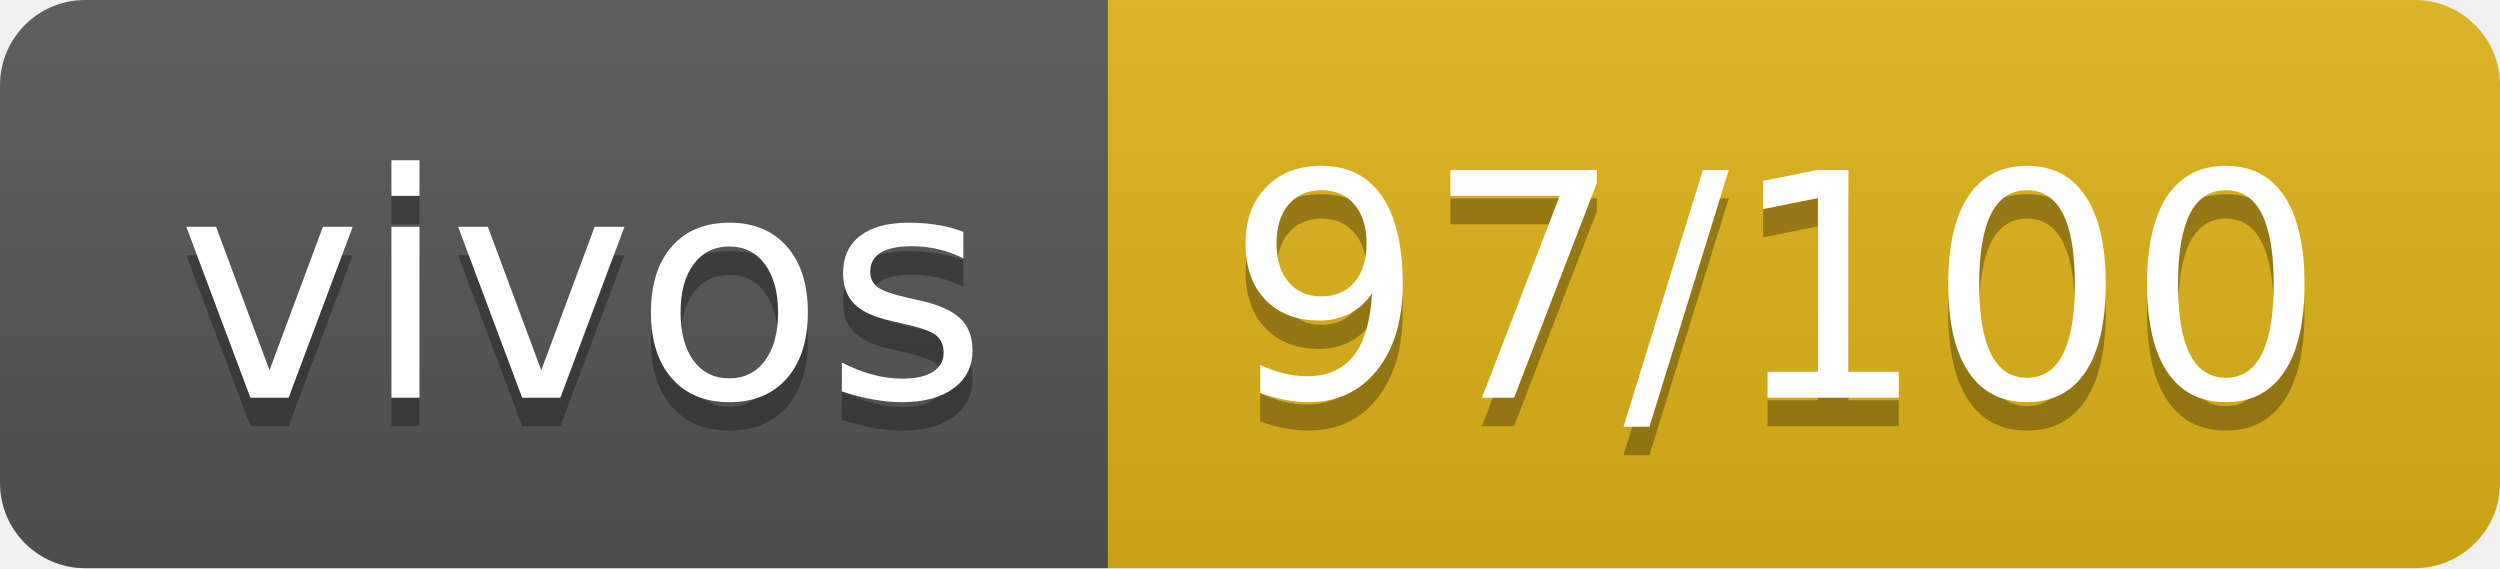
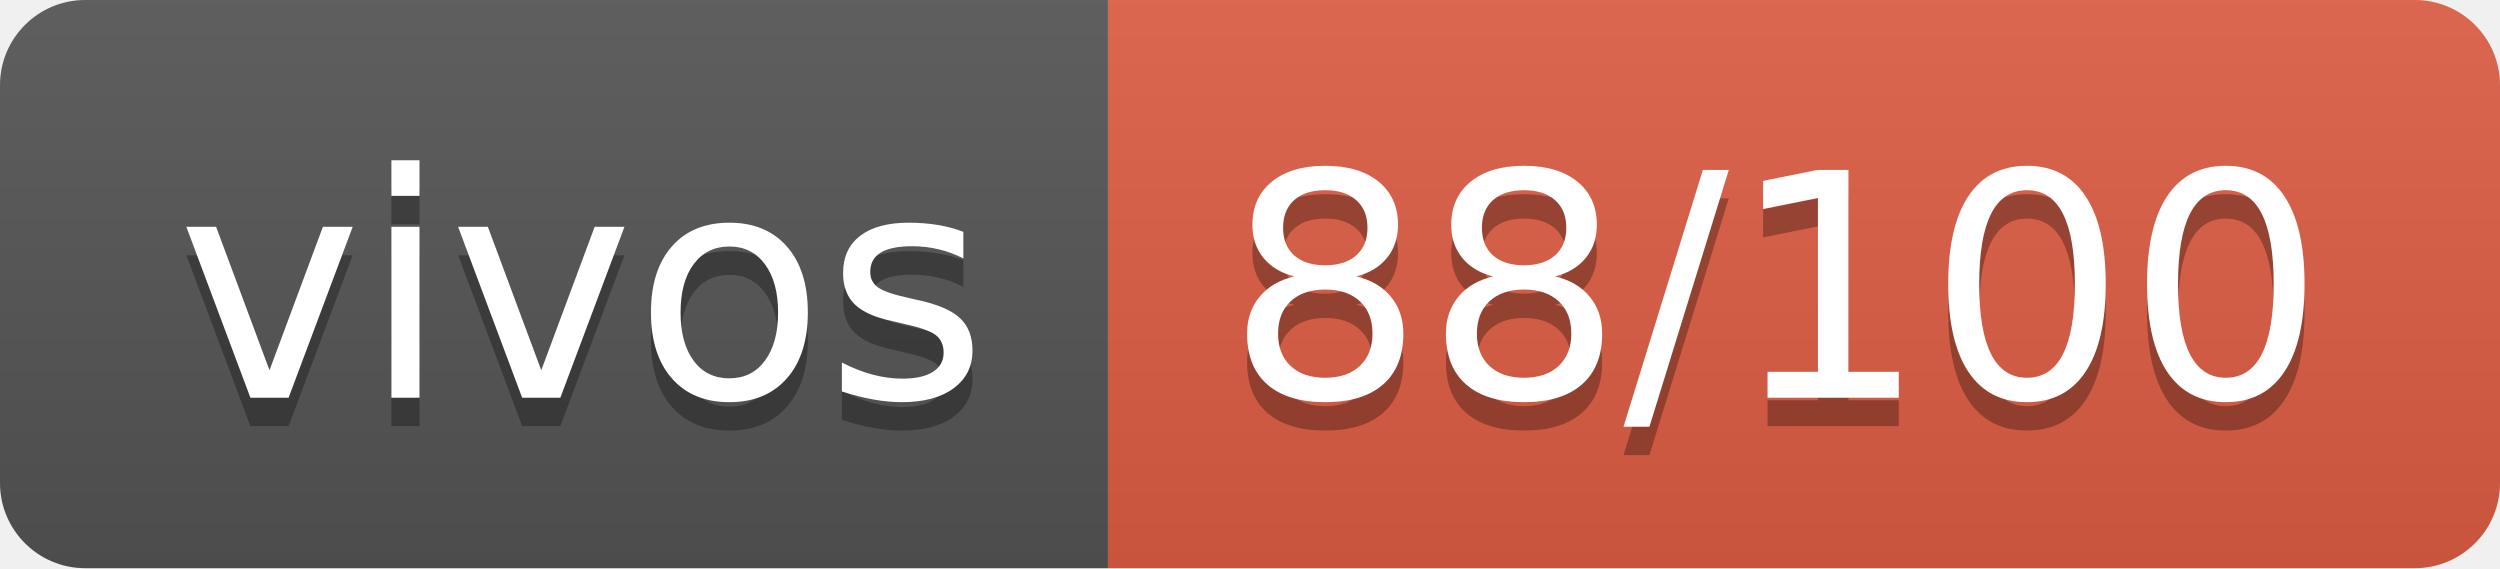
- <svg xmlns="http://www.w3.org/2000/svg" width="88" height="20" role="img" aria-label="vivos: 97/100">
+ <svg xmlns="http://www.w3.org/2000/svg" width="88" height="20" role="img" aria-label="vivos: 88/100">
  <linearGradient id="s" x2="0" y2="100%">
    <stop offset="0" stop-color="#bbb" stop-opacity=".1" />
    <stop offset="1" stop-opacity=".1" />
  </linearGradient>
  <clipPath id="r">
    <rect width="88" height="20" rx="3" fill="#fff" />
  </clipPath>
  <g clip-path="url(#r)">
    <rect width="39" height="20" fill="#555" />
-     <rect x="39" width="49" height="20" fill="#dfb317" />
+     <rect x="39" width="49" height="20" fill="#e05d44" />
    <rect width="88" height="20" fill="url(#s)" />
  </g>
  <g fill="#fff" text-anchor="middle" font-family="Verdana,Geneva,DejaVu Sans,sans-serif" text-rendering="geometricPrecision" font-size="110">
    <text aria-hidden="true" x="205" y="150" fill="#010101" fill-opacity=".3" transform="scale(.1)" textLength="290">vivos</text>
    <text x="205" y="140" transform="scale(.1)" fill="#fff" textLength="290">vivos</text>
-     <text aria-hidden="true" x="625" y="150" fill="#010101" fill-opacity=".3" transform="scale(.1)" textLength="390">97/100</text>
-     <text x="625" y="140" transform="scale(.1)" fill="#fff" textLength="390">97/100</text>
+     <text aria-hidden="true" x="625" y="150" fill="#010101" fill-opacity=".3" transform="scale(.1)" textLength="390">88/100</text>
+     <text x="625" y="140" transform="scale(.1)" fill="#fff" textLength="390">88/100</text>
  </g>
</svg>
